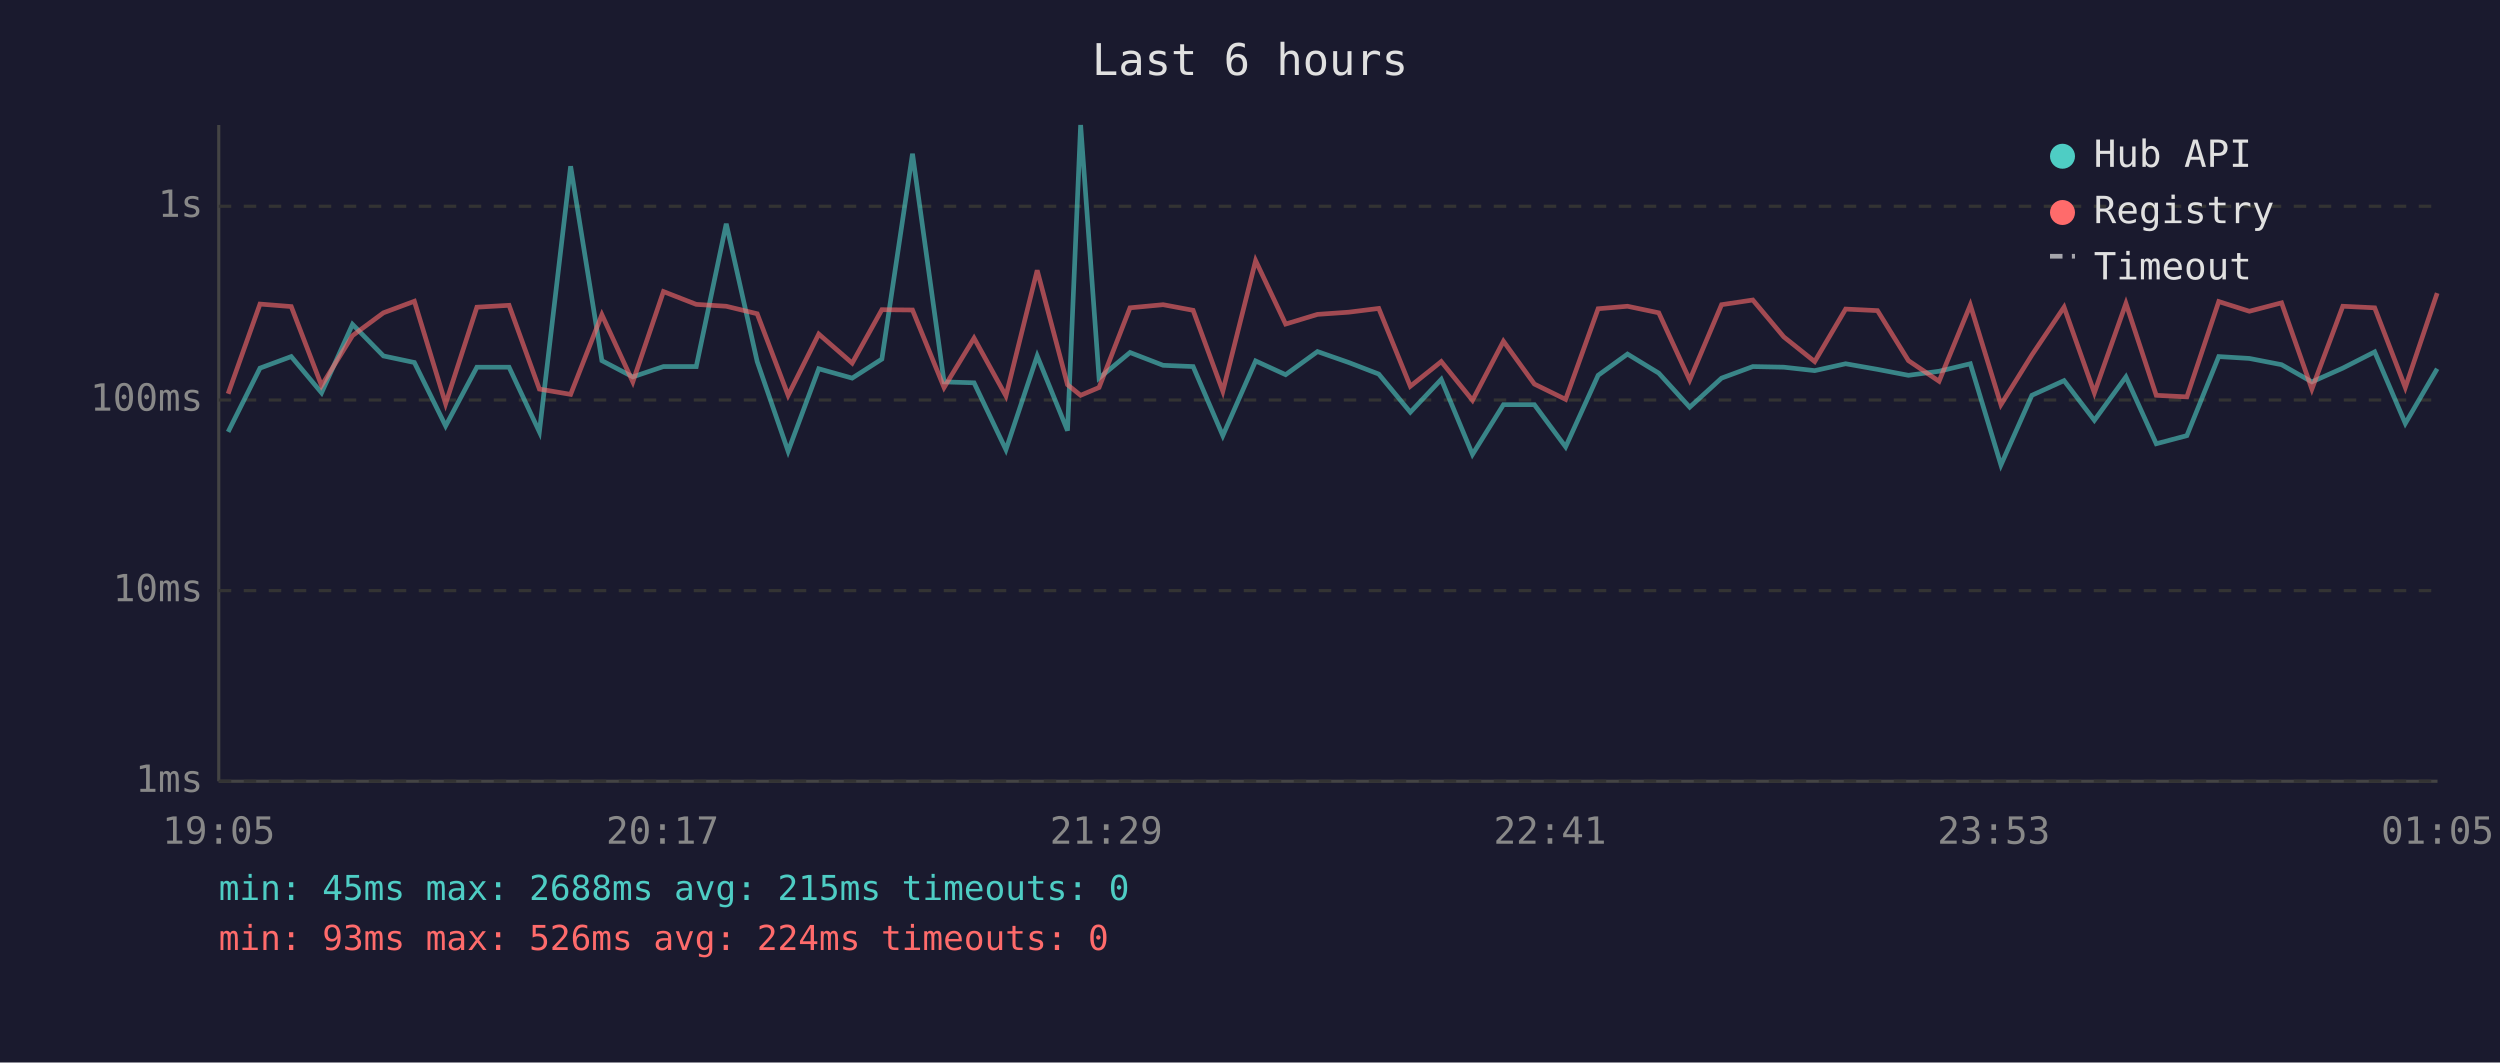
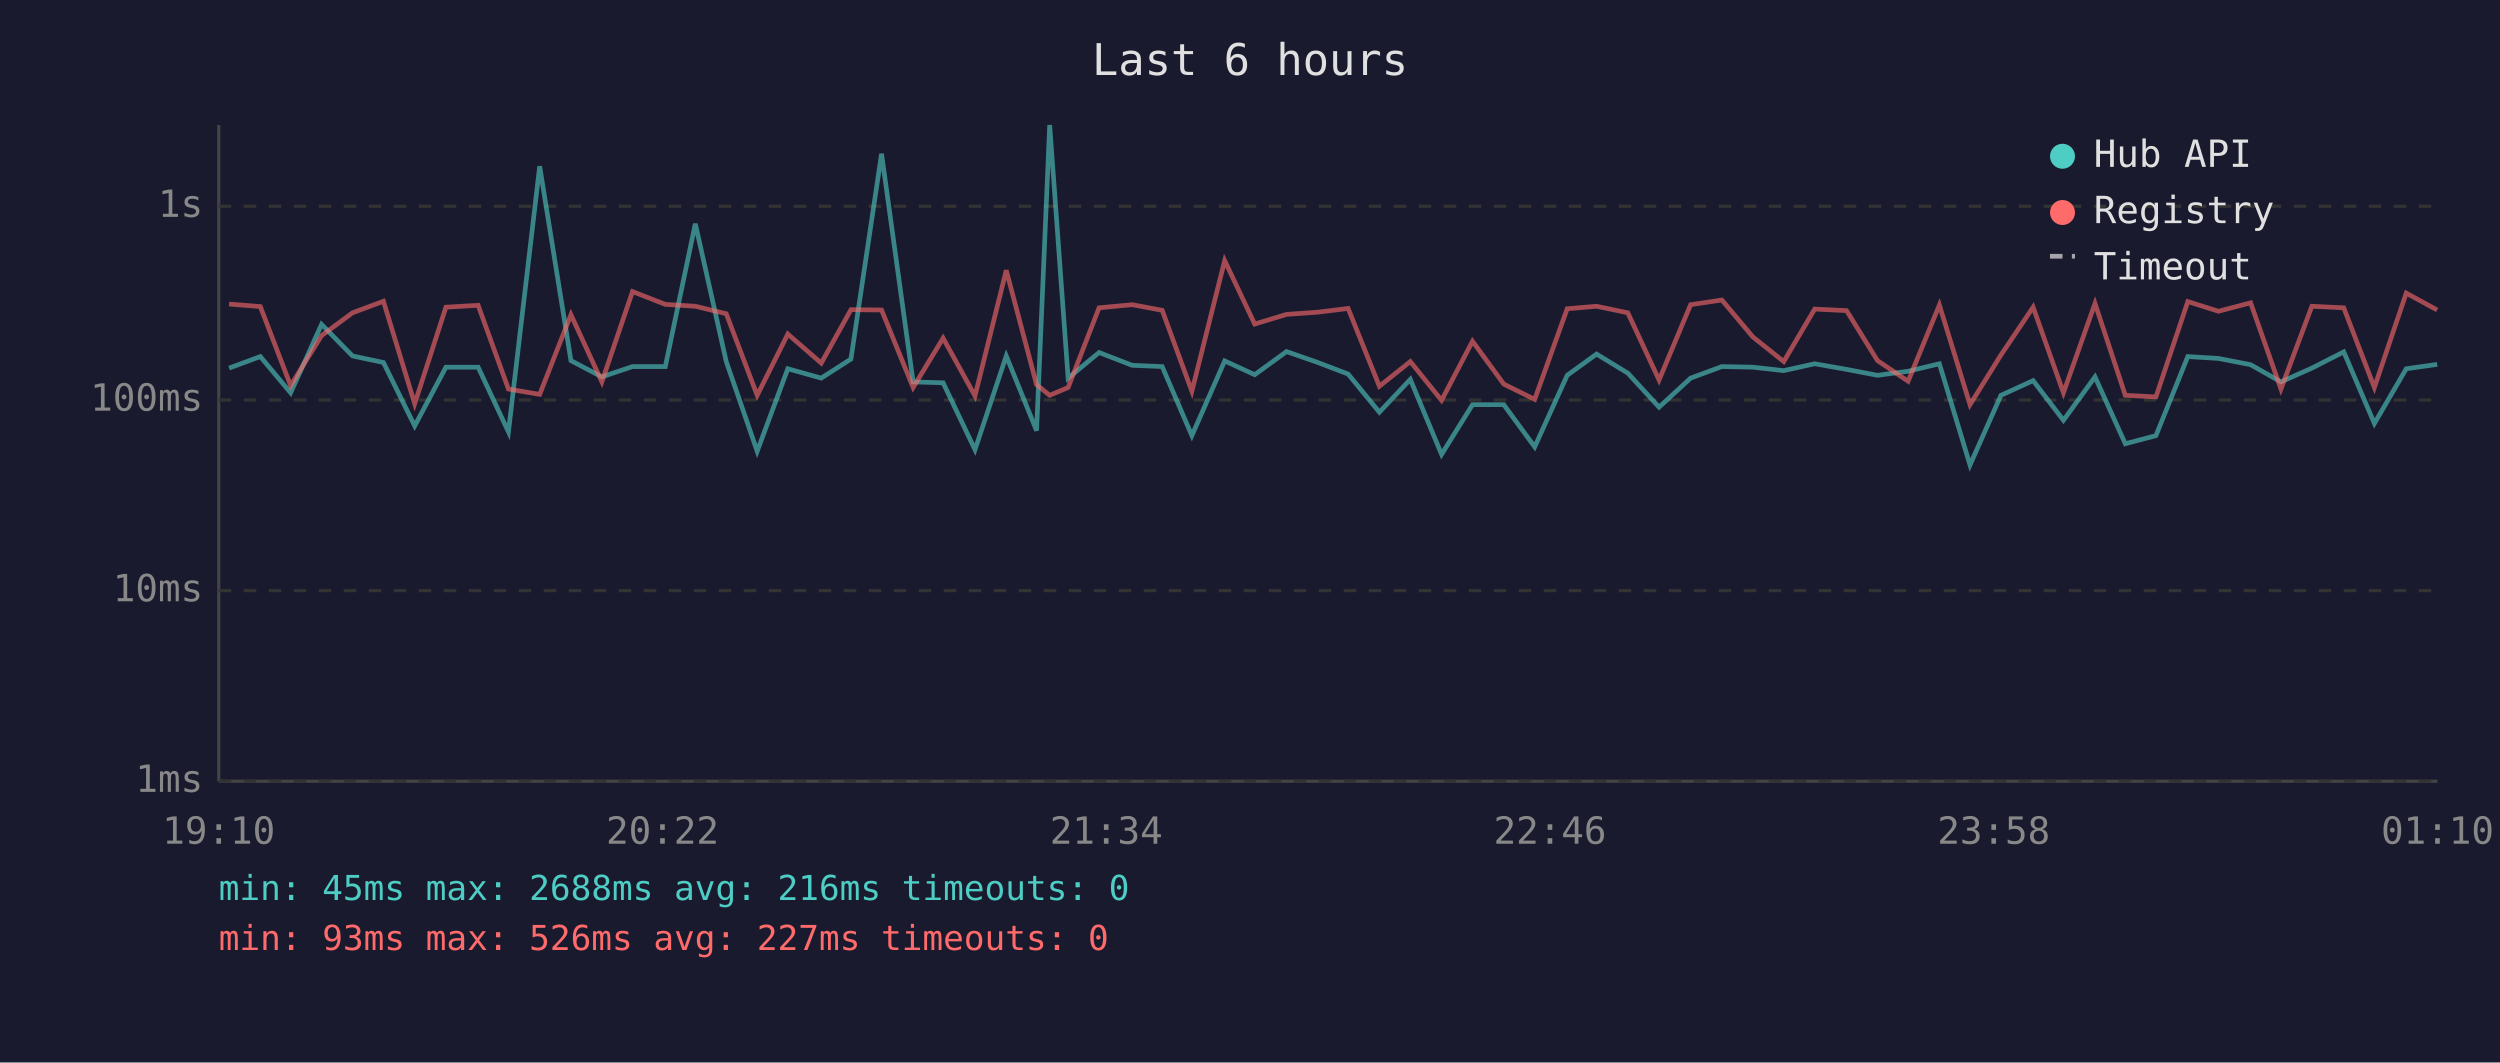
<svg xmlns="http://www.w3.org/2000/svg" viewBox="0 0 800 340" font-family="monospace" font-size="12">
  <rect width="800" height="340" fill="#1a1a2e" />
  <text x="400" y="24" fill="#e0e0e0" font-size="14" text-anchor="middle">Last 6 hours</text>
  <line x1="70" y1="40" x2="70" y2="250" stroke="#444" stroke-width="1" />
  <line x1="70" y1="250" x2="780" y2="250" stroke="#444" stroke-width="1" />
  <line x1="70" y1="250" x2="780" y2="250" stroke="#333" stroke-width="1" stroke-dasharray="4" />
  <text x="65" y="250" fill="#888" text-anchor="end" dominant-baseline="middle">1ms</text>
  <line x1="70" y1="189" x2="780" y2="189" stroke="#333" stroke-width="1" stroke-dasharray="4" />
  <text x="65" y="189" fill="#888" text-anchor="end" dominant-baseline="middle">10ms</text>
  <line x1="70" y1="128" x2="780" y2="128" stroke="#333" stroke-width="1" stroke-dasharray="4" />
  <text x="65" y="128" fill="#888" text-anchor="end" dominant-baseline="middle">100ms</text>
  <line x1="70" y1="66" x2="780" y2="66" stroke="#333" stroke-width="1" stroke-dasharray="4" />
  <text x="65" y="66" fill="#888" text-anchor="end" dominant-baseline="middle">1s</text>
-   <text x="70" y="270" fill="#888" text-anchor="middle">19:05</text>
-   <text x="212" y="270" fill="#888" text-anchor="middle">20:17</text>
-   <text x="354" y="270" fill="#888" text-anchor="middle">21:29</text>
-   <text x="496" y="270" fill="#888" text-anchor="middle">22:41</text>
-   <text x="638" y="270" fill="#888" text-anchor="middle">23:53</text>
-   <text x="780" y="270" fill="#888" text-anchor="middle">01:05</text>
-   <polyline points="73.0,138.2 83.2,117.8 93.2,114.1 102.9,125.7 112.8,103.8 122.7,113.9 132.6,116.0 142.6,136.3 152.6,117.5 162.9,117.5 172.6,138.2 182.6,53.2 192.6,115.4 202.5,120.6 212.3,117.3 222.8,117.3 232.4,71.6 242.3,115.7 252.2,144.4 262.0,118.0 272.7,121.0 282.2,114.9 292.0,49.2 302.1,122.2 311.7,122.5 321.9,143.9 331.9,113.9 341.6,137.8 345.8,40.0 351.7,121.0 361.6,112.8 372.2,116.9 381.8,117.3 391.3,139.4 401.8,115.5 411.4,119.9 421.6,112.5 431.6,116.0 441.2,119.7 451.3,131.9 461.2,121.4 471.2,145.4 481.1,129.5 491.0,129.5 501.0,143.0 511.4,120.1 520.8,113.3 530.8,119.4 540.7,130.3 550.9,121.0 560.9,117.3 570.8,117.5 580.7,118.6 590.6,116.4 600.8,118.2 610.7,120.1 620.5,118.8 630.5,116.4 640.3,148.8 650.2,126.5 660.5,121.8 670.2,134.5 680.3,120.6 690.0,142.0 699.8,139.4 710.0,114.1 719.8,114.7 730.1,116.7 739.8,122.2 749.7,117.8 759.9,112.6 769.7,135.5 779.9,118.0" fill="none" stroke="#4ecdc4" stroke-width="1.5" opacity="0.6" />
-   <polyline points="73.0,126.0 83.2,97.3 93.2,98.1 102.9,123.4 112.8,107.4 122.7,100.1 132.6,96.4 142.6,129.2 152.6,98.3 162.9,97.7 172.6,124.5 182.6,126.2 192.6,100.7 202.5,122.2 212.3,93.3 222.8,97.4 232.4,98.0 242.3,100.4 252.2,126.5 262.0,106.9 272.7,116.2 282.2,99.1 292.0,99.2 302.1,124.0 311.7,108.2 321.9,126.7 331.9,86.5 341.6,123.1 345.8,126.5 351.7,124.0 361.6,98.5 372.2,97.5 381.8,99.3 391.3,125.2 401.8,83.4 411.4,103.7 421.6,100.6 431.6,99.9 441.2,98.7 451.3,123.6 461.2,115.7 471.2,128.1 481.1,109.2 491.0,122.9 501.0,127.8 511.4,98.8 520.8,98.0 530.8,100.1 540.7,121.6 550.9,97.5 560.9,96.0 570.8,107.8 580.7,115.7 590.6,98.9 600.8,99.4 610.7,115.4 620.5,122.0 630.5,97.6 640.3,129.5 650.2,113.6 660.5,98.3 670.2,125.7 680.3,97.1 690.0,126.5 699.8,127.0 710.0,96.5 719.8,99.6 730.1,96.9 739.8,124.5 749.7,98.0 759.9,98.5 769.7,124.0 779.9,93.8" fill="none" stroke="#ff6b6b" stroke-width="1.5" opacity="0.6" />
+   <text x="70" y="270" fill="#888" text-anchor="middle">19:10</text>
+   <text x="212" y="270" fill="#888" text-anchor="middle">20:22</text>
+   <text x="354" y="270" fill="#888" text-anchor="middle">21:34</text>
+   <text x="496" y="270" fill="#888" text-anchor="middle">22:46</text>
+   <text x="638" y="270" fill="#888" text-anchor="middle">23:58</text>
+   <text x="780" y="270" fill="#888" text-anchor="middle">01:10</text>
+   <polyline points="73.3,117.8 83.3,114.1 93.0,125.7 102.9,103.8 112.8,113.9 122.7,116.0 132.7,136.3 142.7,117.5 153.0,117.5 162.7,138.2 172.7,53.2 182.7,115.4 192.6,120.6 202.4,117.3 212.9,117.3 222.5,71.6 232.4,115.7 242.3,144.4 252.1,118.0 262.8,121.0 272.3,114.9 282.1,49.2 292.2,122.2 301.8,122.5 312.0,143.9 322.0,113.9 331.7,137.8 335.9,40.0 341.8,121.0 351.7,112.8 362.3,116.9 371.9,117.3 381.4,139.4 391.9,115.5 401.5,119.9 411.7,112.5 421.7,116.0 431.4,119.7 441.4,131.9 451.3,121.4 461.3,145.4 471.2,129.5 481.2,129.5 491.1,143.0 501.5,120.1 510.9,113.3 520.9,119.4 530.9,130.3 541.0,121.0 551.0,117.3 560.9,117.5 570.8,118.6 580.7,116.4 590.9,118.2 600.8,120.1 610.6,118.8 620.6,116.4 630.4,148.8 640.3,126.5 650.6,121.8 660.3,134.5 670.4,120.6 680.1,142.0 689.9,139.4 700.1,114.1 709.9,114.7 720.2,116.7 729.9,122.2 739.8,117.8 750.0,112.6 759.8,135.5 770.0,118.0 779.9,116.6" fill="none" stroke="#4ecdc4" stroke-width="1.5" opacity="0.6" />
+   <polyline points="73.3,97.3 83.3,98.1 93.0,123.4 102.9,107.4 112.8,100.1 122.7,96.4 132.7,129.2 142.7,98.3 153.0,97.7 162.7,124.5 172.7,126.2 182.7,100.7 192.6,122.2 202.4,93.3 212.9,97.4 222.5,98.0 232.4,100.4 242.3,126.5 252.1,106.9 262.8,116.2 272.3,99.1 282.1,99.2 292.2,124.0 301.8,108.2 312.0,126.7 322.0,86.5 331.7,123.1 335.9,126.5 341.8,124.0 351.7,98.5 362.3,97.5 371.9,99.3 381.4,125.2 391.9,83.4 401.5,103.7 411.7,100.6 421.7,99.9 431.4,98.7 441.4,123.6 451.3,115.7 461.3,128.1 471.2,109.2 481.2,122.9 491.1,127.8 501.5,98.8 510.9,98.0 520.9,100.1 530.9,121.6 541.0,97.5 551.0,96.0 560.9,107.8 570.8,115.7 580.7,98.9 590.9,99.4 600.8,115.4 610.6,122.0 620.6,97.6 630.4,129.5 640.3,113.6 650.6,98.3 660.3,125.7 670.4,97.1 680.1,126.5 689.9,127.0 700.1,96.5 709.9,99.6 720.2,96.9 729.9,124.5 739.8,98.0 750.0,98.5 759.8,124.0 770.0,93.8 779.9,99.2" fill="none" stroke="#ff6b6b" stroke-width="1.5" opacity="0.6" />
  <circle cx="660" cy="50" r="4" fill="#4ecdc4" />
  <text x="670" y="50" fill="#e0e0e0" dominant-baseline="middle">Hub API</text>
  <circle cx="660" cy="68" r="4" fill="#ff6b6b" />
  <text x="670" y="68" fill="#e0e0e0" dominant-baseline="middle">Registry</text>
  <line x1="656" y1="82" x2="664" y2="82" stroke="#e0e0e0" stroke-width="1.5" stroke-dasharray="4,3" opacity="0.7" />
  <text x="670" y="86" fill="#e0e0e0" dominant-baseline="middle">Timeout</text>
-   <text x="70" y="288" fill="#4ecdc4" font-size="11">min: 45ms  max: 2688ms  avg: 215ms  timeouts: 0</text>
-   <text x="70" y="304" fill="#ff6b6b" font-size="11">min: 93ms  max: 526ms  avg: 224ms  timeouts: 0</text>
+   <text x="70" y="288" fill="#4ecdc4" font-size="11">min: 45ms  max: 2688ms  avg: 216ms  timeouts: 0</text>
+   <text x="70" y="304" fill="#ff6b6b" font-size="11">min: 93ms  max: 526ms  avg: 227ms  timeouts: 0</text>
</svg>
